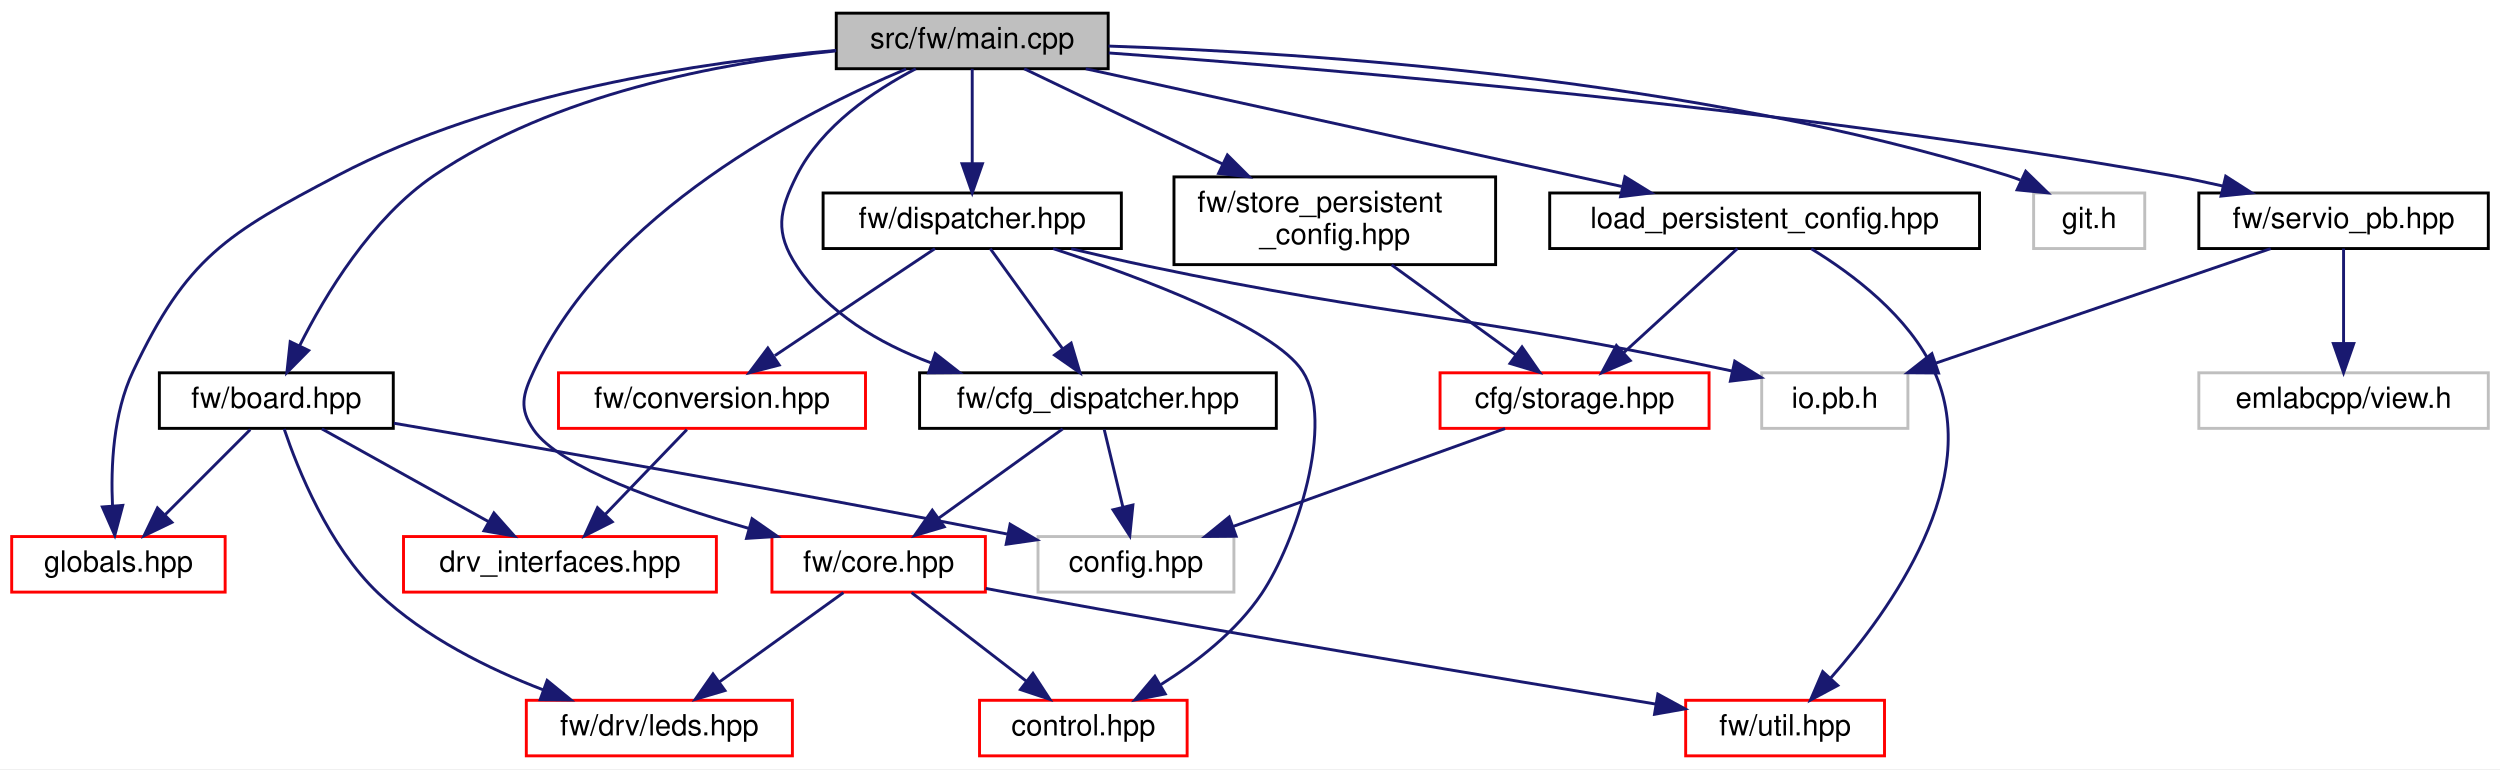
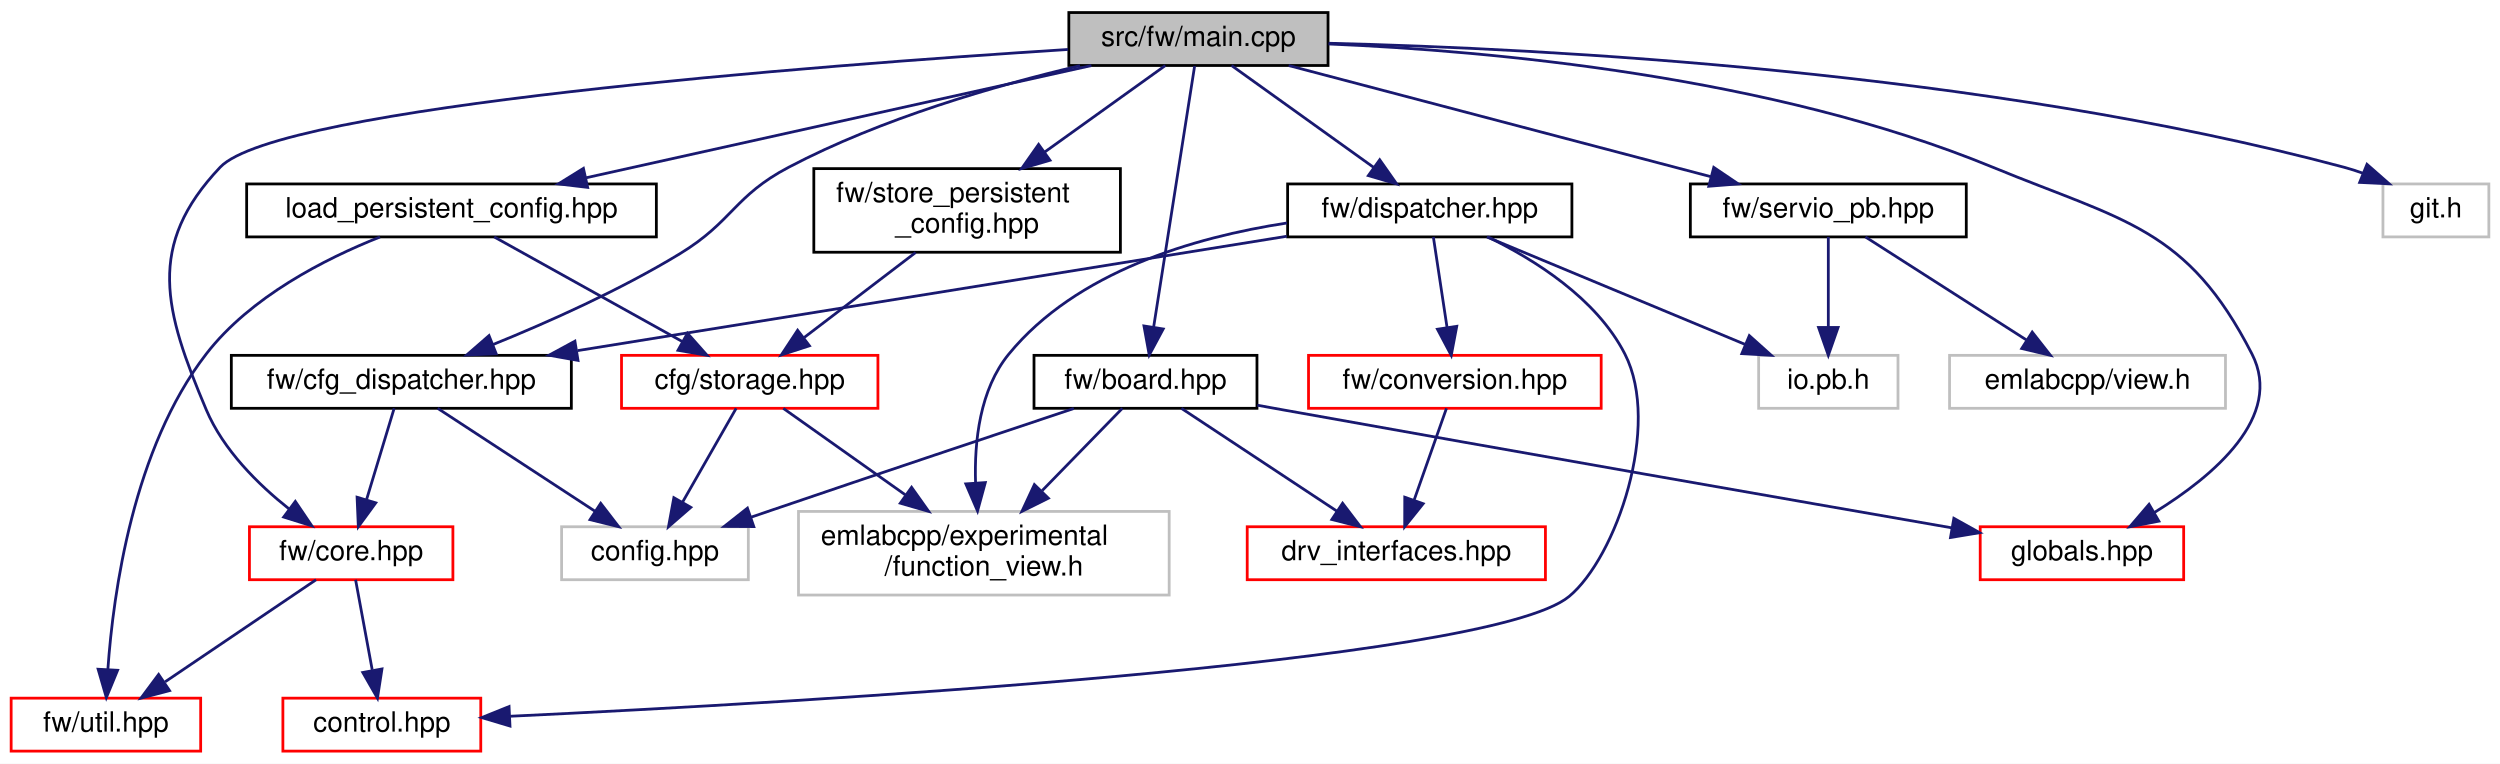
- <svg xmlns="http://www.w3.org/2000/svg" xmlns:xlink="http://www.w3.org/1999/xlink" width="855pt" height="263pt" viewBox="0.00 0.00 855.00 263.00">
-   <g id="graph0" class="graph" transform="scale(1 1) rotate(0) translate(4 259)">
-     <polygon fill="white" stroke="transparent" points="-4,4 -4,-259 851,-259 851,4 -4,4" />
+ <svg xmlns="http://www.w3.org/2000/svg" xmlns:xlink="http://www.w3.org/1999/xlink" width="897pt" height="274pt" viewBox="0.00 0.00 897.00 274.00">
+   <g id="graph0" class="graph" transform="scale(1 1) rotate(0) translate(4 270)">
+     <polygon fill="white" stroke="transparent" points="-4,4 -4,-270 893,-270 893,4 -4,4" />
    <g id="node1" class="node">
      <g id="a_node1">
        <a xlink:title=" ">
-           <polygon fill="#bfbfbf" stroke="black" points="282,-235.5 282,-254.5 375,-254.5 375,-235.5 282,-235.5" />
-           <text text-anchor="middle" x="328.5" y="-242.5" font-family="Helvetica,sans-Serif" font-size="10.00">src/fw/main.cpp</text>
+           <polygon fill="#bfbfbf" stroke="black" points="379.5,-246.5 379.5,-265.5 472.5,-265.5 472.5,-246.5 379.5,-246.5" />
+           <text text-anchor="middle" x="426" y="-253.5" font-family="Helvetica,sans-Serif" font-size="10.00">src/fw/main.cpp</text>
        </a>
      </g>
    </g>
    <g id="node2" class="node">
      <g id="a_node2">
        <a xlink:href="board_8hpp.html" target="_top" xlink:title=" ">
-           <polygon fill="white" stroke="black" points="50.5,-112.5 50.5,-131.5 130.5,-131.5 130.5,-112.5 50.5,-112.5" />
-           <text text-anchor="middle" x="90.5" y="-119.5" font-family="Helvetica,sans-Serif" font-size="10.00">fw/board.hpp</text>
+           <polygon fill="white" stroke="black" points="367,-123.5 367,-142.5 447,-142.5 447,-123.5 367,-123.5" />
+           <text text-anchor="middle" x="407" y="-130.5" font-family="Helvetica,sans-Serif" font-size="10.00">fw/board.hpp</text>
        </a>
      </g>
    </g>
    <g id="edge1" class="edge">
-       <path fill="none" stroke="midnightblue" d="M281.76,-241.58C242.22,-237.54 185.58,-226.89 144.5,-199 123.01,-184.41 107.24,-158.24 98.46,-140.75" />
-       <polygon fill="midnightblue" stroke="midnightblue" points="101.57,-139.13 94.12,-131.6 95.25,-142.14 101.57,-139.13" />
-     </g>
-     <g id="node6" class="node">
-       <g id="a_node6">
+       <path fill="none" stroke="midnightblue" d="M424.63,-246.3C421.57,-226.76 414.08,-179.06 409.91,-152.55" />
+       <polygon fill="midnightblue" stroke="midnightblue" points="413.36,-151.96 408.35,-142.62 406.45,-153.05 413.36,-151.96" />
+     </g>
+     <g id="node5" class="node">
+       <g id="a_node5">
        <a xlink:href="globals_8hpp.html" target="_top" xlink:title=" ">
-           <polygon fill="white" stroke="red" points="0,-56.5 0,-75.5 73,-75.5 73,-56.5 0,-56.5" />
-           <text text-anchor="middle" x="36.5" y="-63.5" font-family="Helvetica,sans-Serif" font-size="10.00">globals.hpp</text>
+           <polygon fill="white" stroke="red" points="706.5,-62 706.5,-81 779.5,-81 779.5,-62 706.5,-62" />
+           <text text-anchor="middle" x="743" y="-69" font-family="Helvetica,sans-Serif" font-size="10.00">globals.hpp</text>
        </a>
      </g>
    </g>
    <g id="edge19" class="edge">
-       <path fill="none" stroke="midnightblue" d="M281.97,-241.77C236.24,-237.93 165.65,-227.47 111.5,-199 73.38,-178.96 59.92,-170.93 41.5,-132 34.69,-117.61 33.85,-99.42 34.48,-85.94" />
-       <polygon fill="midnightblue" stroke="midnightblue" points="37.98,-86.16 35.26,-75.92 31,-85.62 37.98,-86.16" />
+       <path fill="none" stroke="midnightblue" d="M472.69,-254.22C530.65,-251.78 631.56,-242.7 711,-210 758.11,-190.61 780.78,-188.34 804,-143 815.49,-120.56 790.42,-99.33 769.02,-86.14" />
+       <polygon fill="midnightblue" stroke="midnightblue" points="770.6,-83.01 760.19,-81 767.08,-89.06 770.6,-83.01" />
    </g>
    <g id="node7" class="node">
      <g id="a_node7">
        <a xlink:href="cfg__dispatcher_8hpp.html" target="_top" xlink:title=" ">
-           <polygon fill="white" stroke="black" points="310.5,-112.5 310.5,-131.5 432.5,-131.5 432.5,-112.5 310.5,-112.5" />
-           <text text-anchor="middle" x="371.5" y="-119.5" font-family="Helvetica,sans-Serif" font-size="10.00">fw/cfg_dispatcher.hpp</text>
+           <polygon fill="white" stroke="black" points="79,-123.5 79,-142.5 201,-142.5 201,-123.5 79,-123.5" />
+           <text text-anchor="middle" x="140" y="-130.5" font-family="Helvetica,sans-Serif" font-size="10.00">fw/cfg_dispatcher.hpp</text>
        </a>
      </g>
    </g>
    <g id="edge6" class="edge">
-       <path fill="none" stroke="midnightblue" d="M309.2,-235.48C295.07,-228.08 276.94,-215.89 268.5,-199 262.34,-186.68 260.96,-179.53 268.5,-168 279,-151.95 296.63,-141.59 314.35,-134.92" />
-       <polygon fill="midnightblue" stroke="midnightblue" points="315.83,-138.11 324.17,-131.58 313.57,-131.49 315.83,-138.11" />
+       <path fill="none" stroke="midnightblue" d="M383.5,-246.45C353.22,-239.31 312.19,-227.46 279,-210 259.4,-199.69 258.91,-190.52 240,-179 218.62,-165.98 192.83,-154.46 172.79,-146.34" />
+       <polygon fill="midnightblue" stroke="midnightblue" points="174.04,-143.07 163.46,-142.63 171.46,-149.58 174.04,-143.07" />
    </g>
    <g id="node8" class="node">
      <g id="a_node8">
        <a xlink:href="core_8hpp.html" target="_top" xlink:title=" ">
-           <polygon fill="white" stroke="red" points="260,-56.5 260,-75.5 333,-75.5 333,-56.5 260,-56.5" />
-           <text text-anchor="middle" x="296.5" y="-63.5" font-family="Helvetica,sans-Serif" font-size="10.00">fw/core.hpp</text>
-         </a>
-       </g>
-     </g>
-     <g id="edge12" class="edge">
-       <path fill="none" stroke="midnightblue" d="M305.87,-235.38C270.58,-220.52 203.87,-186.33 178.5,-132 174.74,-123.95 173.46,-119.32 178.5,-112 187.3,-99.23 222.42,-86.82 252.08,-78.29" />
-       <polygon fill="midnightblue" stroke="midnightblue" points="253.2,-81.61 261.89,-75.54 251.31,-74.87 253.2,-81.61" />
+           <polygon fill="white" stroke="red" points="85.5,-62 85.5,-81 158.5,-81 158.5,-62 85.5,-62" />
+           <text text-anchor="middle" x="122" y="-69" font-family="Helvetica,sans-Serif" font-size="10.00">fw/core.hpp</text>
+         </a>
+       </g>
+     </g>
+     <g id="edge11" class="edge">
+       <path fill="none" stroke="midnightblue" d="M379.22,-252.25C288.48,-246.47 95.61,-231.73 75,-210 48.35,-181.9 54.92,-158.67 70,-123 76.09,-108.59 88.53,-96.27 99.71,-87.4" />
+       <polygon fill="midnightblue" stroke="midnightblue" points="101.96,-90.09 107.89,-81.32 97.78,-84.48 101.96,-90.09" />
    </g>
    <g id="node11" class="node">
      <g id="a_node11">
        <a xlink:href="dispatcher_8hpp.html" target="_top" xlink:title=" ">
-           <polygon fill="white" stroke="black" points="277.5,-174 277.5,-193 379.5,-193 379.5,-174 277.5,-174" />
-           <text text-anchor="middle" x="328.5" y="-181" font-family="Helvetica,sans-Serif" font-size="10.00">fw/dispatcher.hpp</text>
-         </a>
-       </g>
-     </g>
-     <g id="edge13" class="edge">
-       <path fill="none" stroke="midnightblue" d="M328.5,-235.48C328.5,-227.08 328.5,-213.98 328.5,-203.16" />
-       <polygon fill="midnightblue" stroke="midnightblue" points="332,-203.01 328.5,-193.01 325,-203.01 332,-203.01" />
+           <polygon fill="white" stroke="black" points="458,-185 458,-204 560,-204 560,-185 458,-185" />
+           <text text-anchor="middle" x="509" y="-192" font-family="Helvetica,sans-Serif" font-size="10.00">fw/dispatcher.hpp</text>
+         </a>
+       </g>
+     </g>
+     <g id="edge12" class="edge">
+       <path fill="none" stroke="midnightblue" d="M437.89,-246.48C451.2,-236.93 473,-221.31 488.96,-209.87" />
+       <polygon fill="midnightblue" stroke="midnightblue" points="491.04,-212.68 497.13,-204.01 486.96,-206.99 491.04,-212.68" />
    </g>
    <g id="node14" class="node">
      <g id="a_node14">
        <a xlink:href="servio__pb_8hpp.html" target="_top" xlink:title=" ">
-           <polygon fill="white" stroke="black" points="748,-174 748,-193 847,-193 847,-174 748,-174" />
-           <text text-anchor="middle" x="797.5" y="-181" font-family="Helvetica,sans-Serif" font-size="10.00">fw/servio_pb.hpp</text>
+           <polygon fill="white" stroke="black" points="602.5,-185 602.5,-204 701.5,-204 701.5,-185 602.5,-185" />
+           <text text-anchor="middle" x="652" y="-192" font-family="Helvetica,sans-Serif" font-size="10.00">fw/servio_pb.hpp</text>
        </a>
      </g>
    </g>
    <g id="edge20" class="edge">
-       <path fill="none" stroke="midnightblue" d="M375.21,-240.89C451.61,-235.34 607.88,-222.12 738.5,-199 744.29,-197.98 750.35,-196.71 756.3,-195.36" />
-       <polygon fill="midnightblue" stroke="midnightblue" points="757.2,-198.74 766.13,-193.02 755.59,-191.93 757.2,-198.74" />
+       <path fill="none" stroke="midnightblue" d="M458.38,-246.48C498.24,-235.98 566.02,-218.14 609.89,-206.59" />
+       <polygon fill="midnightblue" stroke="midnightblue" points="610.9,-209.94 619.68,-204.01 609.12,-203.17 610.9,-209.94" />
    </g>
    <g id="node16" class="node">
      <g id="a_node16">
        <a xlink:href="store__persistent__config_8hpp.html" target="_top" xlink:title=" ">
-           <polygon fill="white" stroke="black" points="397.5,-168.5 397.5,-198.5 507.5,-198.5 507.5,-168.5 397.5,-168.5" />
-           <text text-anchor="start" x="405.5" y="-186.5" font-family="Helvetica,sans-Serif" font-size="10.00">fw/store_persistent</text>
-           <text text-anchor="middle" x="452.5" y="-175.5" font-family="Helvetica,sans-Serif" font-size="10.00">_config.hpp</text>
+           <polygon fill="white" stroke="black" points="288,-179.5 288,-209.5 398,-209.5 398,-179.5 288,-179.5" />
+           <text text-anchor="start" x="296" y="-197.5" font-family="Helvetica,sans-Serif" font-size="10.00">fw/store_persistent</text>
+           <text text-anchor="middle" x="343" y="-186.5" font-family="Helvetica,sans-Serif" font-size="10.00">_config.hpp</text>
        </a>
      </g>
    </g>
    <g id="edge23" class="edge">
-       <path fill="none" stroke="midnightblue" d="M346.27,-235.48C363.92,-227 391.57,-213.74 414.23,-202.86" />
-       <polygon fill="midnightblue" stroke="midnightblue" points="415.77,-206 423.28,-198.52 412.75,-199.69 415.77,-206" />
+       <path fill="none" stroke="midnightblue" d="M414.11,-246.48C402.87,-238.42 385.58,-226.02 370.86,-215.47" />
+       <polygon fill="midnightblue" stroke="midnightblue" points="372.73,-212.5 362.56,-209.52 368.65,-218.19 372.73,-212.5" />
    </g>
    <g id="node18" class="node">
      <g id="a_node18">
        <a xlink:title=" ">
-           <polygon fill="white" stroke="#bfbfbf" points="691.5,-174 691.5,-193 729.5,-193 729.5,-174 691.5,-174" />
-           <text text-anchor="middle" x="710.5" y="-181" font-family="Helvetica,sans-Serif" font-size="10.00">git.h</text>
-         </a>
-       </g>
-     </g>
-     <g id="edge26" class="edge">
-       <path fill="none" stroke="midnightblue" d="M375.14,-243.24C443.91,-240.97 575.89,-232.23 682.5,-199 683.97,-198.54 685.45,-198.01 686.93,-197.42" />
-       <polygon fill="midnightblue" stroke="midnightblue" points="688.79,-200.42 696.38,-193.03 685.84,-194.07 688.79,-200.42" />
+           <polygon fill="white" stroke="#bfbfbf" points="851,-185 851,-204 889,-204 889,-185 851,-185" />
+           <text text-anchor="middle" x="870" y="-192" font-family="Helvetica,sans-Serif" font-size="10.00">git.h</text>
+         </a>
+       </g>
+     </g>
+     <g id="edge27" class="edge">
+       <path fill="none" stroke="midnightblue" d="M472.77,-254.48C549.93,-252.61 708.2,-244.47 837,-210 839.3,-209.39 841.64,-208.63 843.96,-207.8" />
+       <polygon fill="midnightblue" stroke="midnightblue" points="845.27,-211.04 853.23,-204.05 842.65,-204.55 845.27,-211.04" />
    </g>
    <g id="node19" class="node">
      <g id="a_node19">
        <a xlink:href="load__persistent__config_8hpp.html" target="_top" xlink:title=" ">
-           <polygon fill="white" stroke="black" points="526,-174 526,-193 673,-193 673,-174 526,-174" />
-           <text text-anchor="middle" x="599.5" y="-181" font-family="Helvetica,sans-Serif" font-size="10.00">load_persistent_config.hpp</text>
-         </a>
-       </g>
-     </g>
-     <g id="edge27" class="edge">
-       <path fill="none" stroke="midnightblue" d="M367.33,-235.48C415.62,-224.87 498.11,-206.76 550.65,-195.22" />
-       <polygon fill="midnightblue" stroke="midnightblue" points="551.73,-198.57 560.74,-193.01 550.23,-191.74 551.73,-198.57" />
+           <polygon fill="white" stroke="black" points="84.5,-185 84.5,-204 231.5,-204 231.5,-185 84.5,-185" />
+           <text text-anchor="middle" x="158" y="-192" font-family="Helvetica,sans-Serif" font-size="10.00">load_persistent_config.hpp</text>
+         </a>
+       </g>
+     </g>
+     <g id="edge28" class="edge">
+       <path fill="none" stroke="midnightblue" d="M387.6,-246.48C339.84,-235.87 258.26,-217.76 206.3,-206.22" />
+       <polygon fill="midnightblue" stroke="midnightblue" points="206.85,-202.76 196.33,-204.01 205.33,-209.59 206.85,-202.76" />
    </g>
    <g id="node3" class="node">
      <g id="a_node3">
        <a xlink:title=" ">
-           <polygon fill="white" stroke="#bfbfbf" points="351,-56.5 351,-75.5 418,-75.5 418,-56.5 351,-56.5" />
-           <text text-anchor="middle" x="384.5" y="-63.5" font-family="Helvetica,sans-Serif" font-size="10.00">config.hpp</text>
+           <polygon fill="white" stroke="#bfbfbf" points="197.5,-62 197.5,-81 264.5,-81 264.5,-62 197.5,-62" />
+           <text text-anchor="middle" x="231" y="-69" font-family="Helvetica,sans-Serif" font-size="10.00">config.hpp</text>
        </a>
      </g>
    </g>
    <g id="edge2" class="edge">
-       <path fill="none" stroke="midnightblue" d="M130.73,-114.25C178.5,-106.15 260.82,-91.88 340.4,-76.37" />
-       <polygon fill="midnightblue" stroke="midnightblue" points="341.45,-79.73 350.59,-74.37 340.11,-72.86 341.45,-79.73" />
+       <path fill="none" stroke="midnightblue" d="M381.29,-123.44C354.3,-114.43 310.63,-99.82 273,-87 270.57,-86.17 268.07,-85.32 265.54,-84.45" />
+       <polygon fill="midnightblue" stroke="midnightblue" points="266.46,-81.06 255.86,-81.12 264.18,-87.68 266.46,-81.06" />
    </g>
    <g id="node4" class="node">
      <g id="a_node4">
        <a xlink:href="drv__interfaces_8hpp.html" target="_top" xlink:title=" ">
-           <polygon fill="white" stroke="red" points="134,-56.5 134,-75.5 241,-75.5 241,-56.5 134,-56.5" />
-           <text text-anchor="middle" x="187.5" y="-63.5" font-family="Helvetica,sans-Serif" font-size="10.00">drv_interfaces.hpp</text>
+           <polygon fill="white" stroke="red" points="443.5,-62 443.5,-81 550.5,-81 550.5,-62 443.5,-62" />
+           <text text-anchor="middle" x="497" y="-69" font-family="Helvetica,sans-Serif" font-size="10.00">drv_interfaces.hpp</text>
        </a>
      </g>
    </g>
    <g id="edge3" class="edge">
-       <path fill="none" stroke="midnightblue" d="M106.08,-112.32C121.5,-103.74 145.31,-90.49 163.21,-80.52" />
-       <polygon fill="midnightblue" stroke="midnightblue" points="164.92,-83.58 171.95,-75.65 161.51,-77.46 164.92,-83.58" />
-     </g>
-     <g id="node5" class="node">
-       <g id="a_node5">
-         <a xlink:href="leds_8hpp.html" target="_top" xlink:title=" ">
-           <polygon fill="white" stroke="red" points="176,-0.5 176,-19.5 267,-19.5 267,-0.5 176,-0.5" />
-           <text text-anchor="middle" x="221.5" y="-7.5" font-family="Helvetica,sans-Serif" font-size="10.00">fw/drv/leds.hpp</text>
-         </a>
-       </g>
+       <path fill="none" stroke="midnightblue" d="M419.89,-123.48C434.46,-113.84 458.4,-98.02 475.75,-86.55" />
+       <polygon fill="midnightblue" stroke="midnightblue" points="477.72,-89.44 484.13,-81.01 473.86,-83.6 477.72,-89.44" />
    </g>
    <g id="edge4" class="edge">
-       <path fill="none" stroke="midnightblue" d="M93.18,-112.31C97.78,-98.69 108.37,-72.21 125.5,-56 141.33,-41.03 163.04,-30.28 181.82,-23.05" />
-       <polygon fill="midnightblue" stroke="midnightblue" points="183.12,-26.3 191.32,-19.59 180.73,-19.72 183.12,-26.3" />
+       <path fill="none" stroke="midnightblue" d="M447.11,-124.61C450.12,-124.06 453.11,-123.52 456,-123 540.61,-107.79 639.35,-90.52 696.18,-80.63" />
+       <polygon fill="midnightblue" stroke="midnightblue" points="697.04,-84.03 706.29,-78.87 695.84,-77.14 697.04,-84.03" />
+     </g>
+     <g id="node6" class="node">
+       <g id="a_node6">
+         <a xlink:title=" ">
+           <polygon fill="white" stroke="#bfbfbf" points="282.5,-56.5 282.5,-86.5 415.5,-86.5 415.5,-56.5 282.5,-56.5" />
+           <text text-anchor="start" x="290.5" y="-74.5" font-family="Helvetica,sans-Serif" font-size="10.00">emlabcpp/experimental</text>
+           <text text-anchor="middle" x="349" y="-63.5" font-family="Helvetica,sans-Serif" font-size="10.00">/function_view.h</text>
+         </a>
+       </g>
    </g>
    <g id="edge5" class="edge">
-       <path fill="none" stroke="midnightblue" d="M81.58,-112.08C73.72,-104.22 62.07,-92.57 52.58,-83.08" />
-       <polygon fill="midnightblue" stroke="midnightblue" points="54.8,-80.35 45.25,-75.75 49.85,-85.3 54.8,-80.35" />
+       <path fill="none" stroke="midnightblue" d="M398.69,-123.48C391.2,-115.79 379.87,-104.17 369.92,-93.96" />
+       <polygon fill="midnightblue" stroke="midnightblue" points="372.16,-91.24 362.67,-86.52 367.14,-96.13 372.16,-91.24" />
    </g>
    <g id="edge7" class="edge">
-       <path fill="none" stroke="midnightblue" d="M373.65,-112.08C375.37,-104.93 377.85,-94.64 380,-85.69" />
-       <polygon fill="midnightblue" stroke="midnightblue" points="383.46,-86.29 382.39,-75.75 376.65,-84.65 383.46,-86.29" />
+       <path fill="none" stroke="midnightblue" d="M153.04,-123.48C167.77,-113.84 191.97,-98.02 209.51,-86.55" />
+       <polygon fill="midnightblue" stroke="midnightblue" points="211.53,-89.41 217.99,-81.01 207.7,-83.55 211.53,-89.41" />
    </g>
    <g id="edge8" class="edge">
-       <path fill="none" stroke="midnightblue" d="M359.45,-112.32C348.04,-104.11 330.67,-91.6 317.07,-81.81" />
-       <polygon fill="midnightblue" stroke="midnightblue" points="318.93,-78.84 308.77,-75.83 314.84,-84.52 318.93,-78.84" />
-     </g>
-     <g id="edge10" class="edge">
-       <path fill="none" stroke="midnightblue" d="M284.45,-56.32C273.04,-48.11 255.67,-35.6 242.07,-25.81" />
-       <polygon fill="midnightblue" stroke="midnightblue" points="243.93,-22.84 233.77,-19.83 239.84,-28.52 243.93,-22.84" />
+       <path fill="none" stroke="midnightblue" d="M137.42,-123.48C134.85,-114.99 130.83,-101.7 127.54,-90.82" />
+       <polygon fill="midnightblue" stroke="midnightblue" points="130.82,-89.57 124.57,-81.01 124.12,-91.59 130.82,-89.57" />
    </g>
    <g id="node9" class="node">
      <g id="a_node9">
        <a xlink:href="control_8hpp.html" target="_top" xlink:title=" ">
-           <polygon fill="white" stroke="red" points="331,-0.5 331,-19.5 402,-19.5 402,-0.5 331,-0.5" />
-           <text text-anchor="middle" x="366.5" y="-7.5" font-family="Helvetica,sans-Serif" font-size="10.00">control.hpp</text>
+           <polygon fill="white" stroke="red" points="97.5,-0.5 97.5,-19.5 168.5,-19.5 168.5,-0.5 97.5,-0.5" />
+           <text text-anchor="middle" x="133" y="-7.5" font-family="Helvetica,sans-Serif" font-size="10.00">control.hpp</text>
        </a>
      </g>
    </g>
    <g id="edge9" class="edge">
-       <path fill="none" stroke="midnightblue" d="M307.75,-56.32C318.3,-48.18 334.3,-35.84 346.94,-26.09" />
-       <polygon fill="midnightblue" stroke="midnightblue" points="349.27,-28.71 355.05,-19.83 344.99,-23.17 349.27,-28.71" />
+       <path fill="none" stroke="midnightblue" d="M123.58,-61.98C125.13,-53.58 127.55,-40.48 129.55,-29.66" />
+       <polygon fill="midnightblue" stroke="midnightblue" points="133.05,-29.98 131.43,-19.51 126.17,-28.71 133.05,-29.98" />
    </g>
    <g id="node10" class="node">
      <g id="a_node10">
        <a xlink:href="util_8hpp.html" target="_top" xlink:title=" ">
-           <polygon fill="white" stroke="red" points="572.5,-0.5 572.5,-19.5 640.5,-19.5 640.5,-0.5 572.5,-0.5" />
-           <text text-anchor="middle" x="606.5" y="-7.5" font-family="Helvetica,sans-Serif" font-size="10.00">fw/util.hpp</text>
-         </a>
-       </g>
-     </g>
-     <g id="edge11" class="edge">
-       <path fill="none" stroke="midnightblue" d="M333.14,-57.75C336.31,-57.15 339.46,-56.56 342.5,-56 419.68,-41.87 509.82,-26.82 562.3,-18.2" />
-       <polygon fill="midnightblue" stroke="midnightblue" points="562.98,-21.63 572.28,-16.56 561.84,-14.72 562.98,-21.63" />
-     </g>
-     <g id="edge15" class="edge">
-       <path fill="none" stroke="midnightblue" d="M334.66,-173.98C341.11,-165.05 351.4,-150.81 359.47,-139.64" />
-       <polygon fill="midnightblue" stroke="midnightblue" points="362.33,-141.66 365.35,-131.51 356.66,-137.56 362.33,-141.66" />
+           <polygon fill="white" stroke="red" points="0,-0.5 0,-19.5 68,-19.5 68,-0.5 0,-0.5" />
+           <text text-anchor="middle" x="34" y="-7.5" font-family="Helvetica,sans-Serif" font-size="10.00">fw/util.hpp</text>
+         </a>
+       </g>
+     </g>
+     <g id="edge10" class="edge">
+       <path fill="none" stroke="midnightblue" d="M109.39,-61.98C95.28,-52.43 72.17,-36.81 55.25,-25.37" />
+       <polygon fill="midnightblue" stroke="midnightblue" points="56.83,-22.21 46.58,-19.51 52.91,-28.01 56.83,-22.21" />
+     </g>
+     <g id="edge17" class="edge">
+       <path fill="none" stroke="midnightblue" d="M457.76,-189.99C424.2,-184.85 382.21,-172.48 358,-143 347.54,-130.26 345.55,-111.62 346.03,-96.71" />
+       <polygon fill="midnightblue" stroke="midnightblue" points="349.53,-96.86 346.74,-86.64 342.54,-96.38 349.53,-96.86" />
    </g>
    <g id="edge14" class="edge">
-       <path fill="none" stroke="midnightblue" d="M356.17,-173.98C386.35,-164.06 431.71,-147.1 441.5,-132 452.78,-114.61 439.23,-73.52 427.5,-56 418.86,-43.1 405.24,-32.54 393.05,-24.9" />
-       <polygon fill="midnightblue" stroke="midnightblue" points="394.51,-21.69 384.12,-19.63 390.96,-27.72 394.51,-21.69" />
+       <path fill="none" stroke="midnightblue" d="M457.69,-185.23C391.16,-174.5 275.14,-155.79 203.24,-144.2" />
+       <polygon fill="midnightblue" stroke="midnightblue" points="203.39,-140.68 192.96,-142.54 202.28,-147.59 203.39,-140.68" />
+     </g>
+     <g id="edge13" class="edge">
+       <path fill="none" stroke="midnightblue" d="M529.8,-184.99C546.49,-176.91 568.76,-163.01 579,-143 592.18,-117.25 575.85,-69.99 559,-56 530.2,-32.09 283.21,-17.95 179.04,-13.01" />
+       <polygon fill="midnightblue" stroke="midnightblue" points="178.98,-9.5 168.82,-12.53 178.65,-16.49 178.98,-9.5" />
    </g>
    <g id="node12" class="node">
      <g id="a_node12">
        <a xlink:href="conversion_8hpp.html" target="_top" xlink:title=" ">
-           <polygon fill="white" stroke="red" points="187,-112.5 187,-131.5 292,-131.5 292,-112.5 187,-112.5" />
-           <text text-anchor="middle" x="239.5" y="-119.5" font-family="Helvetica,sans-Serif" font-size="10.00">fw/conversion.hpp</text>
-         </a>
-       </g>
-     </g>
-     <g id="edge16" class="edge">
-       <path fill="none" stroke="midnightblue" d="M315.75,-173.98C301.47,-164.43 278.1,-148.81 260.99,-137.37" />
-       <polygon fill="midnightblue" stroke="midnightblue" points="262.49,-134.16 252.23,-131.51 258.6,-139.98 262.49,-134.16" />
+           <polygon fill="white" stroke="red" points="465.5,-123.5 465.5,-142.5 570.5,-142.5 570.5,-123.5 465.5,-123.5" />
+           <text text-anchor="middle" x="518" y="-130.5" font-family="Helvetica,sans-Serif" font-size="10.00">fw/conversion.hpp</text>
+         </a>
+       </g>
+     </g>
+     <g id="edge15" class="edge">
+       <path fill="none" stroke="midnightblue" d="M510.29,-184.98C511.56,-176.58 513.54,-163.48 515.18,-152.66" />
+       <polygon fill="midnightblue" stroke="midnightblue" points="518.68,-152.92 516.71,-142.51 511.76,-151.87 518.68,-152.92" />
    </g>
    <g id="node13" class="node">
      <g id="a_node13">
        <a xlink:title=" ">
-           <polygon fill="white" stroke="#bfbfbf" points="598.5,-112.5 598.5,-131.5 648.5,-131.5 648.5,-112.5 598.5,-112.5" />
-           <text text-anchor="middle" x="623.5" y="-119.5" font-family="Helvetica,sans-Serif" font-size="10.00">io.pb.h</text>
+           <polygon fill="white" stroke="#bfbfbf" points="627,-123.5 627,-142.5 677,-142.5 677,-123.5 627,-123.5" />
+           <text text-anchor="middle" x="652" y="-130.5" font-family="Helvetica,sans-Serif" font-size="10.00">io.pb.h</text>
        </a>
      </g>
    </g>
    <g id="edge18" class="edge">
-       <path fill="none" stroke="midnightblue" d="M362.37,-173.94C370.88,-171.89 380.01,-169.79 388.5,-168 474.19,-149.99 499.15,-151.49 588.3,-132.12" />
-       <polygon fill="midnightblue" stroke="midnightblue" points="589.29,-135.48 598.3,-129.91 587.79,-128.65 589.29,-135.48" />
-     </g>
-     <g id="edge17" class="edge">
-       <path fill="none" stroke="midnightblue" d="M230.91,-112.08C223.34,-104.22 212.12,-92.57 202.99,-83.08" />
-       <polygon fill="midnightblue" stroke="midnightblue" points="205.38,-80.53 195.93,-75.75 200.34,-85.38 205.38,-80.53" />
+       <path fill="none" stroke="midnightblue" d="M529.49,-184.98C553.81,-174.86 594.55,-157.9 622.32,-146.35" />
+       <polygon fill="midnightblue" stroke="midnightblue" points="623.66,-149.58 631.55,-142.51 620.97,-143.12 623.66,-149.58" />
+     </g>
+     <g id="edge16" class="edge">
+       <path fill="none" stroke="midnightblue" d="M514.99,-123.48C511.97,-114.9 507.21,-101.43 503.35,-90.48" />
+       <polygon fill="midnightblue" stroke="midnightblue" points="506.63,-89.27 500,-81.01 500.03,-91.6 506.63,-89.27" />
    </g>
    <g id="edge22" class="edge">
-       <path fill="none" stroke="midnightblue" d="M772.57,-173.98C742.46,-163.68 691.67,-146.31 657.86,-134.75" />
-       <polygon fill="midnightblue" stroke="midnightblue" points="658.98,-131.43 648.38,-131.51 656.71,-138.06 658.98,-131.43" />
+       <path fill="none" stroke="midnightblue" d="M652,-184.98C652,-176.58 652,-163.48 652,-152.66" />
+       <polygon fill="midnightblue" stroke="midnightblue" points="655.5,-152.51 652,-142.51 648.5,-152.51 655.5,-152.51" />
    </g>
    <g id="node15" class="node">
      <g id="a_node15">
        <a xlink:title=" ">
-           <polygon fill="white" stroke="#bfbfbf" points="748,-112.5 748,-131.5 847,-131.5 847,-112.5 748,-112.5" />
-           <text text-anchor="middle" x="797.5" y="-119.5" font-family="Helvetica,sans-Serif" font-size="10.00">emlabcpp/view.h</text>
+           <polygon fill="white" stroke="#bfbfbf" points="695.5,-123.5 695.5,-142.5 794.5,-142.5 794.5,-123.5 695.5,-123.5" />
+           <text text-anchor="middle" x="745" y="-130.5" font-family="Helvetica,sans-Serif" font-size="10.00">emlabcpp/view.h</text>
        </a>
      </g>
    </g>
    <g id="edge21" class="edge">
-       <path fill="none" stroke="midnightblue" d="M797.5,-173.98C797.5,-165.58 797.5,-152.48 797.5,-141.66" />
-       <polygon fill="midnightblue" stroke="midnightblue" points="801,-141.51 797.5,-131.51 794,-141.51 801,-141.51" />
+       <path fill="none" stroke="midnightblue" d="M665.32,-184.98C680.38,-175.34 705.12,-159.52 723.04,-148.05" />
+       <polygon fill="midnightblue" stroke="midnightblue" points="725.16,-150.85 731.7,-142.51 721.39,-144.95 725.16,-150.85" />
    </g>
    <g id="node17" class="node">
      <g id="a_node17">
        <a xlink:href="storage_8hpp.html" target="_top" xlink:title=" ">
-           <polygon fill="white" stroke="red" points="488.5,-112.5 488.5,-131.5 580.5,-131.5 580.5,-112.5 488.5,-112.5" />
-           <text text-anchor="middle" x="534.5" y="-119.5" font-family="Helvetica,sans-Serif" font-size="10.00">cfg/storage.hpp</text>
+           <polygon fill="white" stroke="red" points="219,-123.5 219,-142.5 311,-142.5 311,-123.5 219,-123.5" />
+           <text text-anchor="middle" x="265" y="-130.5" font-family="Helvetica,sans-Serif" font-size="10.00">cfg/storage.hpp</text>
        </a>
      </g>
    </g>
    <g id="edge24" class="edge">
-       <path fill="none" stroke="midnightblue" d="M471.93,-168.4C484.71,-159.13 501.39,-147.03 514.31,-137.65" />
-       <polygon fill="midnightblue" stroke="midnightblue" points="516.53,-140.36 522.57,-131.66 512.42,-134.7 516.53,-140.36" />
+       <path fill="none" stroke="midnightblue" d="M324.52,-179.4C312.48,-170.22 296.8,-158.26 284.56,-148.92" />
+       <polygon fill="midnightblue" stroke="midnightblue" points="286.42,-145.94 276.35,-142.66 282.18,-151.51 286.42,-145.94" />
    </g>
    <g id="edge25" class="edge">
-       <path fill="none" stroke="midnightblue" d="M510.73,-112.44C485.61,-103.4 445.79,-89.06 417.6,-78.92" />
-       <polygon fill="midnightblue" stroke="midnightblue" points="418.75,-75.61 408.16,-75.52 416.38,-82.2 418.75,-75.61" />
+       <path fill="none" stroke="midnightblue" d="M260.13,-123.48C255.13,-114.73 247.21,-100.87 240.89,-89.81" />
+       <polygon fill="midnightblue" stroke="midnightblue" points="243.86,-87.96 235.86,-81.01 237.78,-91.43 243.86,-87.96" />
+     </g>
+     <g id="edge26" class="edge">
+       <path fill="none" stroke="midnightblue" d="M277.04,-123.48C288.41,-115.42 305.91,-103.02 320.8,-92.47" />
+       <polygon fill="midnightblue" stroke="midnightblue" points="323.07,-95.16 329.2,-86.52 319.02,-89.45 323.07,-95.16" />
+     </g>
+     <g id="edge30" class="edge">
+       <path fill="none" stroke="midnightblue" d="M132.34,-184.97C112.5,-177.1 85.84,-163.49 70,-143 43.82,-109.12 36.66,-57.51 34.71,-29.93" />
+       <polygon fill="midnightblue" stroke="midnightblue" points="38.19,-29.5 34.16,-19.71 31.21,-29.88 38.19,-29.5" />
    </g>
    <g id="edge29" class="edge">
-       <path fill="none" stroke="midnightblue" d="M615.46,-173.92C629.47,-165.37 648.93,-150.83 657.5,-132 674.41,-94.86 642.73,-50.49 622.15,-27.17" />
-       <polygon fill="midnightblue" stroke="midnightblue" points="624.52,-24.58 615.18,-19.58 619.37,-29.31 624.52,-24.58" />
-     </g>
-     <g id="edge28" class="edge">
-       <path fill="none" stroke="midnightblue" d="M590.19,-173.98C580.05,-164.7 563.64,-149.67 551.25,-138.33" />
-       <polygon fill="midnightblue" stroke="midnightblue" points="553.54,-135.68 543.8,-131.51 548.81,-140.84 553.54,-135.68" />
+       <path fill="none" stroke="midnightblue" d="M173.33,-184.98C190.97,-175.17 220.16,-158.93 240.86,-147.42" />
+       <polygon fill="midnightblue" stroke="midnightblue" points="242.66,-150.43 249.7,-142.51 239.26,-144.31 242.66,-150.43" />
    </g>
  </g>
</svg>
